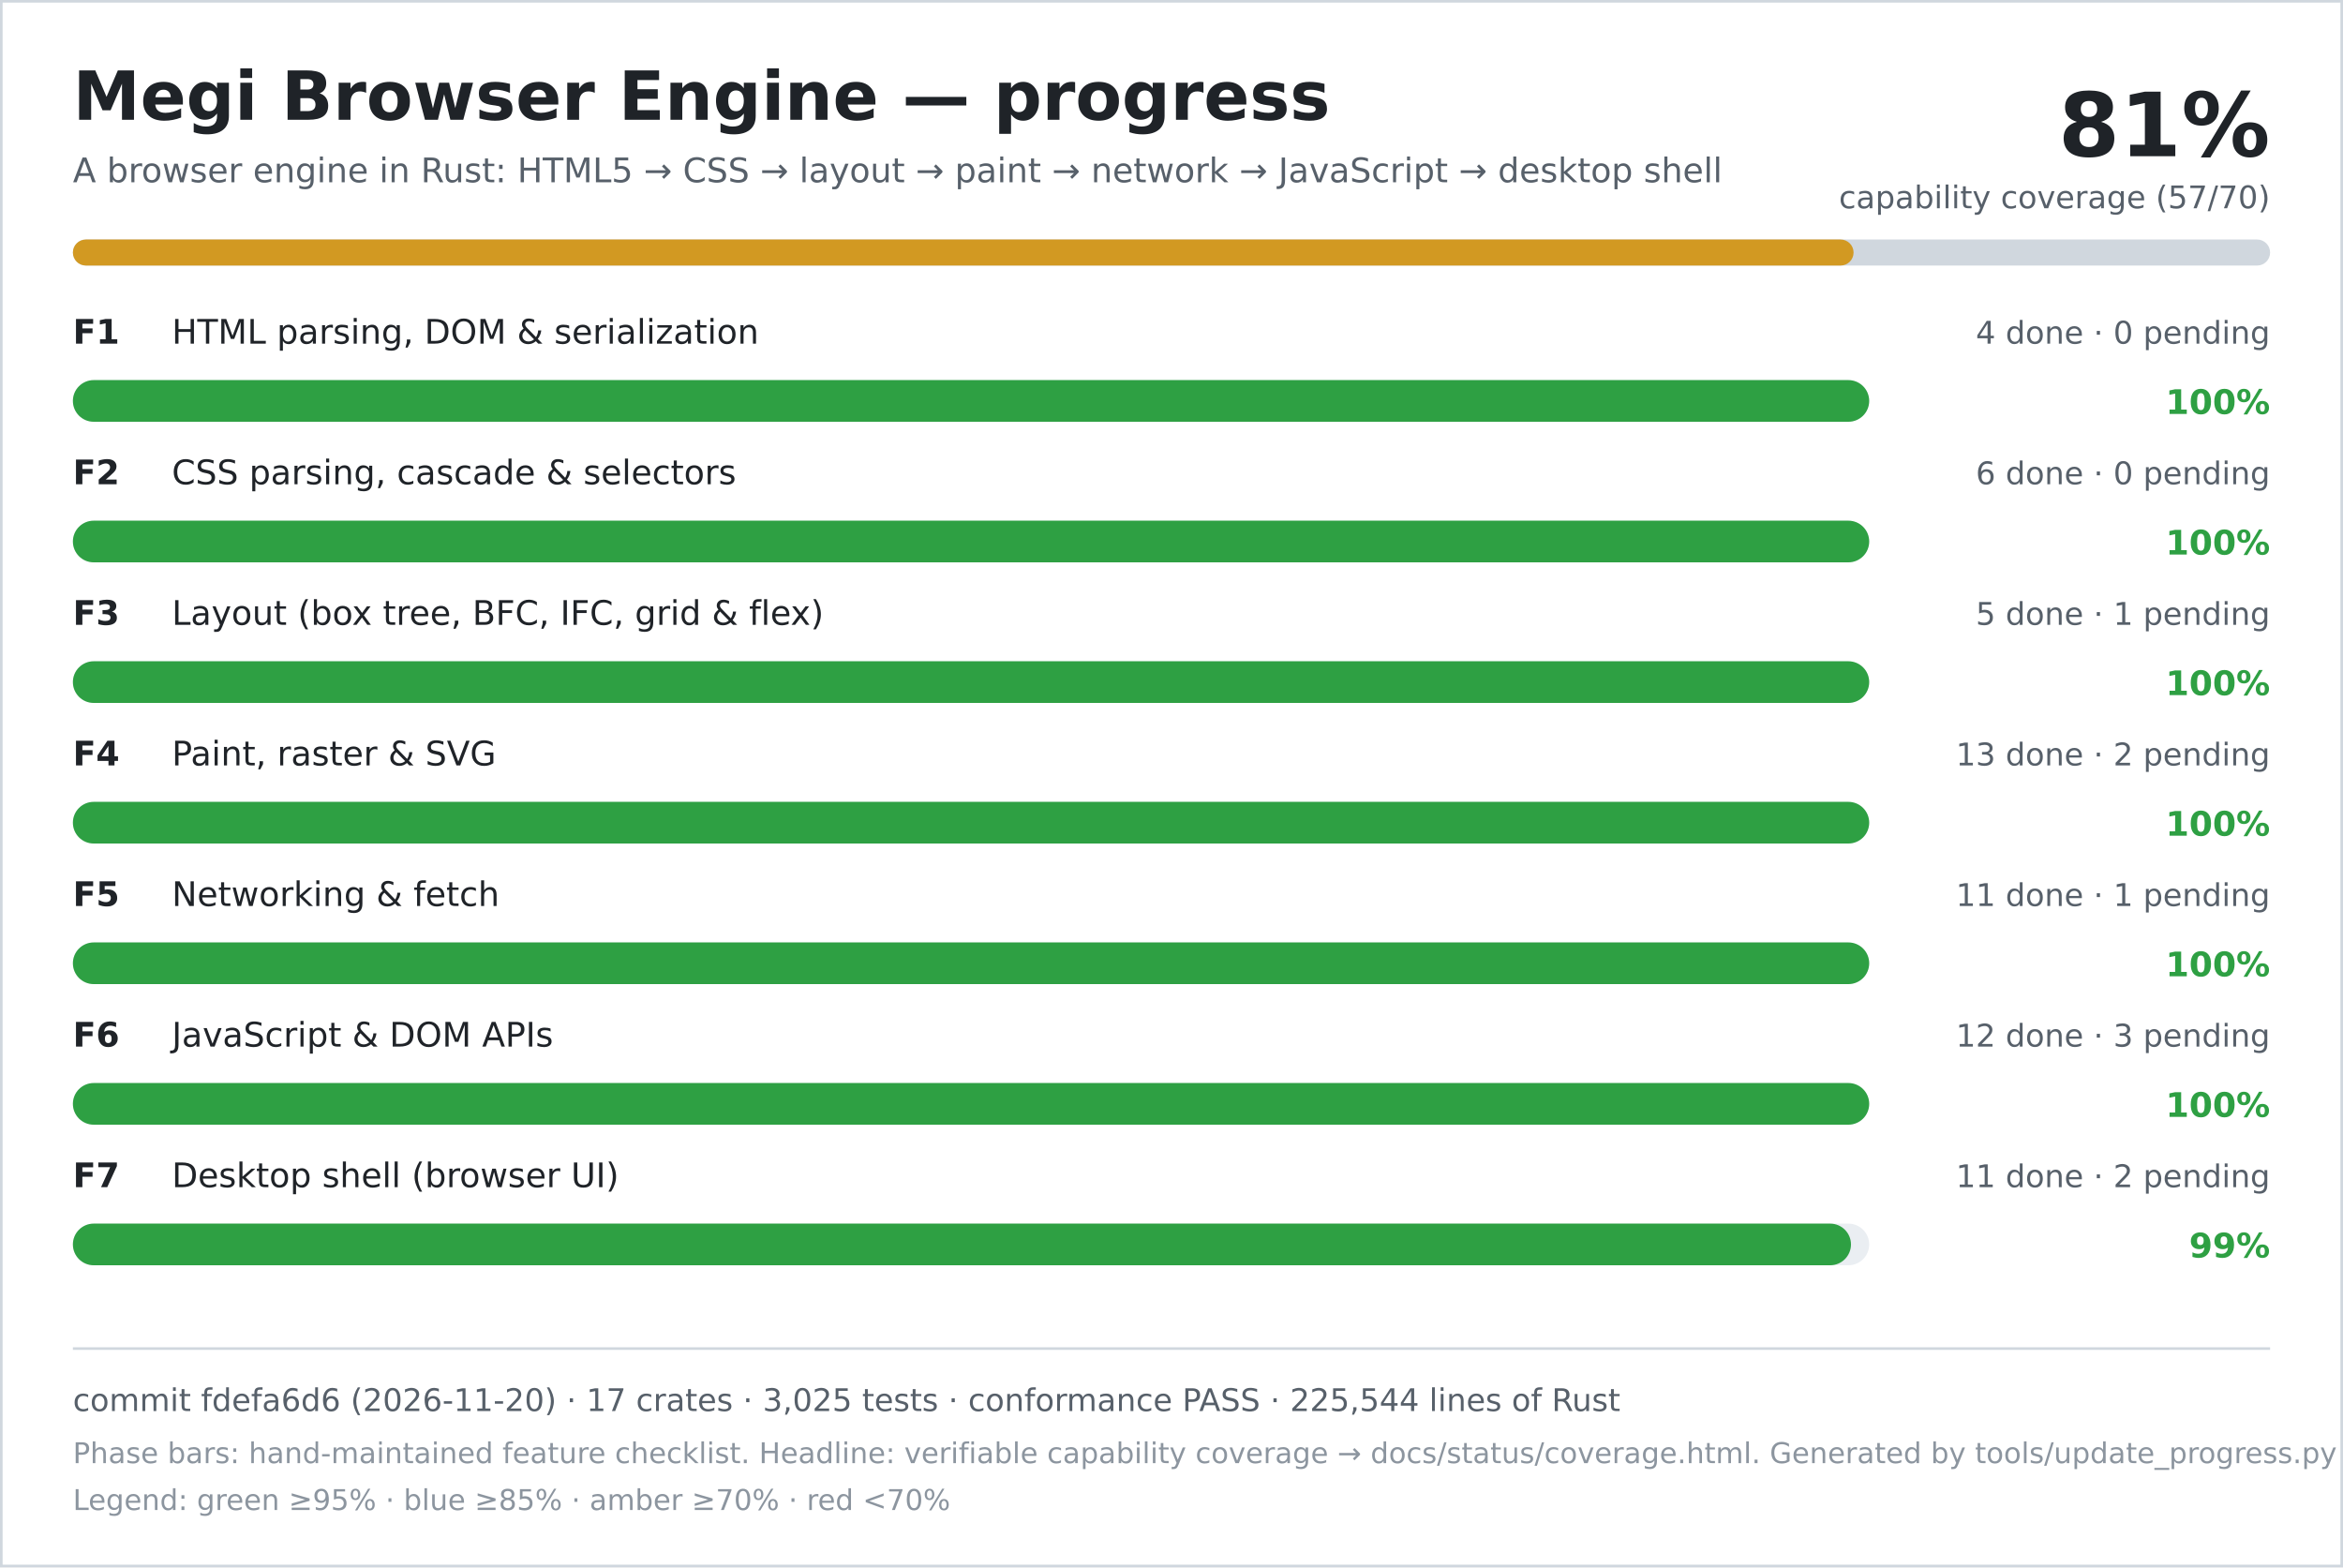
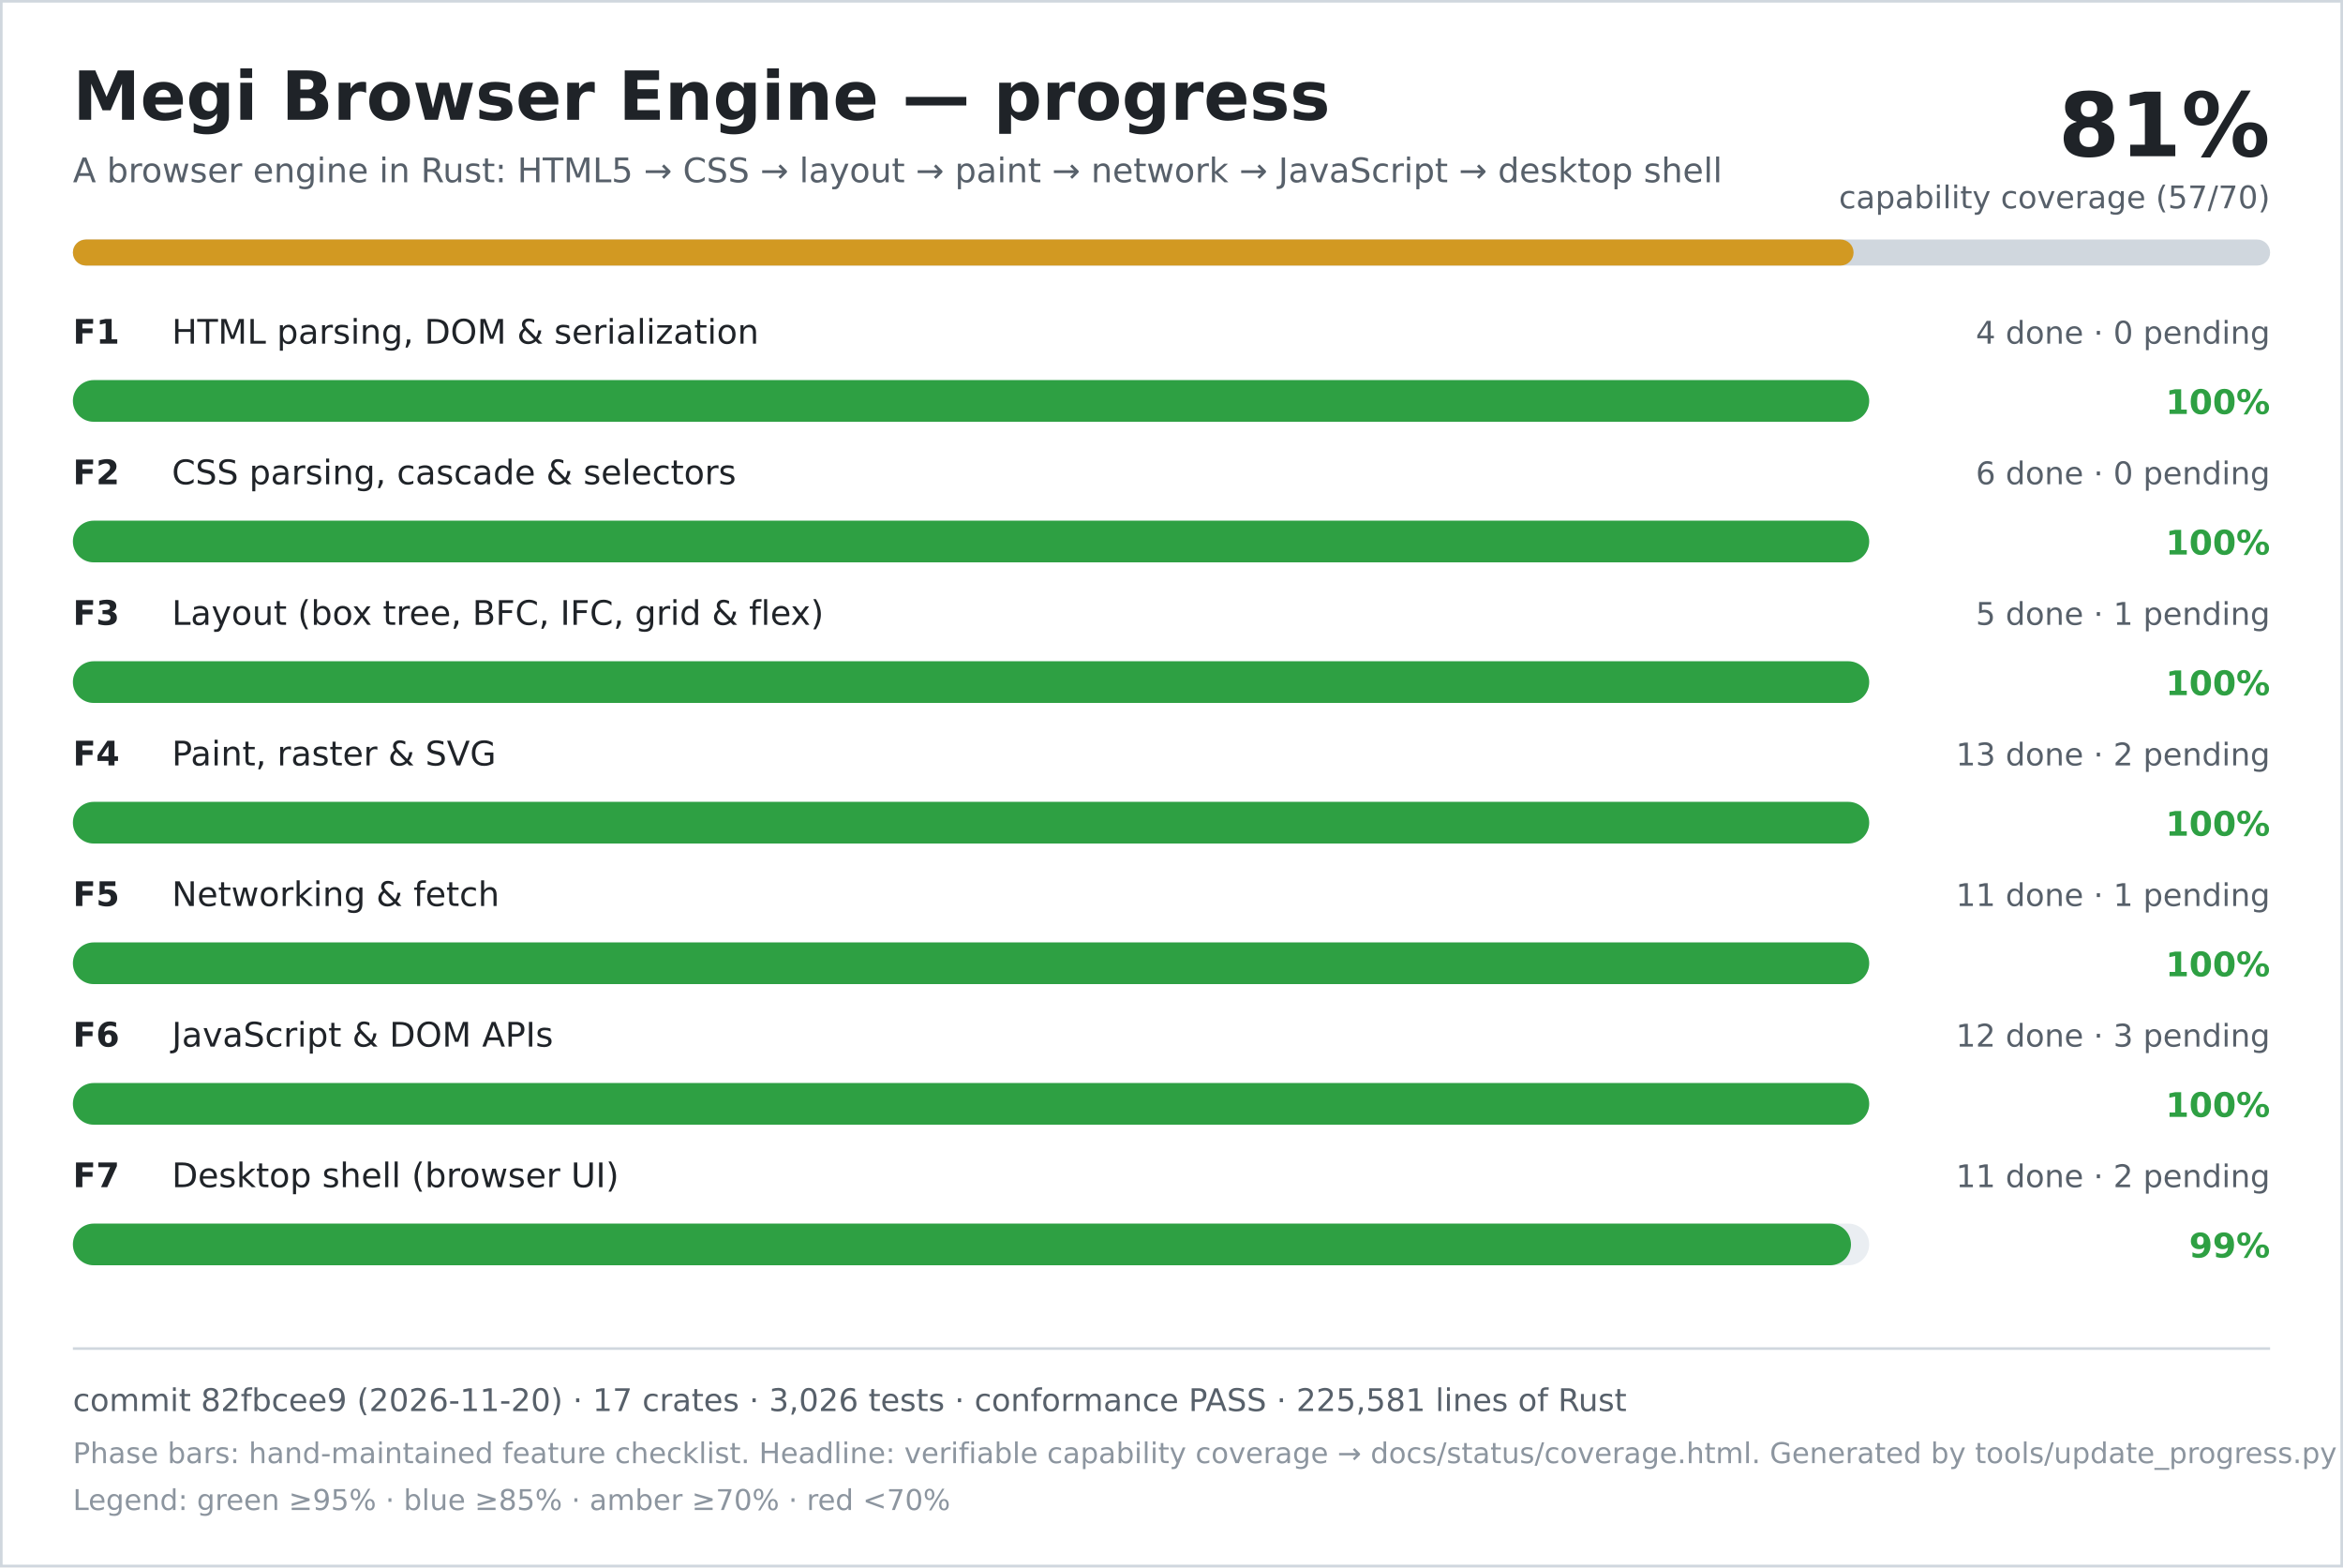
<svg xmlns="http://www.w3.org/2000/svg" width="900" height="602" viewBox="0 0 900 602" role="img" aria-labelledby="title desc">
  <rect width="900" height="602" fill="#ffffff" />
  <rect x="0.5" y="0.5" width="899" height="601" fill="none" stroke="#d0d7de" />
  <text x="28" y="46" font-family="DejaVu Sans, Verdana, sans-serif" font-size="26" font-weight="700" fill="#1f2328">Megi Browser Engine — progress</text>
  <text x="28" y="70" font-family="DejaVu Sans, Verdana, sans-serif" font-size="13" fill="#57606a">A browser engine in Rust: HTML5 → CSS → layout → paint → network → JavaScript → desktop shell</text>
  <text x="872" y="60" text-anchor="end" font-family="DejaVu Sans, Verdana, sans-serif" font-size="34" font-weight="700" fill="#1f2328">81%</text>
  <text x="872" y="80" text-anchor="end" font-family="DejaVu Sans, Verdana, sans-serif" font-size="12" fill="#57606a">capability coverage (57/70)</text>
  <rect x="28" y="92" width="844" height="10" rx="5" fill="#d0d7de" />
  <rect x="28" y="92" width="684" height="10" rx="5" fill="#d29922" />
  <text x="28" y="132" font-family="DejaVu Sans, Verdana, sans-serif" font-size="13" font-weight="700" fill="#1f2328">F1</text>
  <text x="66" y="132" font-family="DejaVu Sans, Verdana, sans-serif" font-size="13" fill="#1f2328">HTML parsing, DOM &amp; serialization</text>
  <text x="872" y="132" text-anchor="end" font-family="DejaVu Sans, Verdana, sans-serif" font-size="12" fill="#57606a">4 done · 0 pending</text>
  <rect x="28" y="146" width="690" height="16" rx="8" fill="#eaeef2" />
  <rect x="28" y="146" width="690" height="16" rx="8" fill="#2ea043" />
  <text x="872" y="159" text-anchor="end" font-family="DejaVu Sans, Verdana, sans-serif" font-size="13" font-weight="700" fill="#2ea043">100%</text>
  <text x="28" y="186" font-family="DejaVu Sans, Verdana, sans-serif" font-size="13" font-weight="700" fill="#1f2328">F2</text>
  <text x="66" y="186" font-family="DejaVu Sans, Verdana, sans-serif" font-size="13" fill="#1f2328">CSS parsing, cascade &amp; selectors</text>
  <text x="872" y="186" text-anchor="end" font-family="DejaVu Sans, Verdana, sans-serif" font-size="12" fill="#57606a">6 done · 0 pending</text>
  <rect x="28" y="200" width="690" height="16" rx="8" fill="#eaeef2" />
  <rect x="28" y="200" width="690" height="16" rx="8" fill="#2ea043" />
  <text x="872" y="213" text-anchor="end" font-family="DejaVu Sans, Verdana, sans-serif" font-size="13" font-weight="700" fill="#2ea043">100%</text>
  <text x="28" y="240" font-family="DejaVu Sans, Verdana, sans-serif" font-size="13" font-weight="700" fill="#1f2328">F3</text>
  <text x="66" y="240" font-family="DejaVu Sans, Verdana, sans-serif" font-size="13" fill="#1f2328">Layout (box tree, BFC, IFC, grid &amp; flex)</text>
  <text x="872" y="240" text-anchor="end" font-family="DejaVu Sans, Verdana, sans-serif" font-size="12" fill="#57606a">5 done · 1 pending</text>
  <rect x="28" y="254" width="690" height="16" rx="8" fill="#eaeef2" />
  <rect x="28" y="254" width="690" height="16" rx="8" fill="#2ea043" />
  <text x="872" y="267" text-anchor="end" font-family="DejaVu Sans, Verdana, sans-serif" font-size="13" font-weight="700" fill="#2ea043">100%</text>
  <text x="28" y="294" font-family="DejaVu Sans, Verdana, sans-serif" font-size="13" font-weight="700" fill="#1f2328">F4</text>
  <text x="66" y="294" font-family="DejaVu Sans, Verdana, sans-serif" font-size="13" fill="#1f2328">Paint, raster &amp; SVG</text>
  <text x="872" y="294" text-anchor="end" font-family="DejaVu Sans, Verdana, sans-serif" font-size="12" fill="#57606a">13 done · 2 pending</text>
  <rect x="28" y="308" width="690" height="16" rx="8" fill="#eaeef2" />
  <rect x="28" y="308" width="690" height="16" rx="8" fill="#2ea043" />
  <text x="872" y="321" text-anchor="end" font-family="DejaVu Sans, Verdana, sans-serif" font-size="13" font-weight="700" fill="#2ea043">100%</text>
  <text x="28" y="348" font-family="DejaVu Sans, Verdana, sans-serif" font-size="13" font-weight="700" fill="#1f2328">F5</text>
  <text x="66" y="348" font-family="DejaVu Sans, Verdana, sans-serif" font-size="13" fill="#1f2328">Networking &amp; fetch</text>
  <text x="872" y="348" text-anchor="end" font-family="DejaVu Sans, Verdana, sans-serif" font-size="12" fill="#57606a">11 done · 1 pending</text>
  <rect x="28" y="362" width="690" height="16" rx="8" fill="#eaeef2" />
  <rect x="28" y="362" width="690" height="16" rx="8" fill="#2ea043" />
  <text x="872" y="375" text-anchor="end" font-family="DejaVu Sans, Verdana, sans-serif" font-size="13" font-weight="700" fill="#2ea043">100%</text>
  <text x="28" y="402" font-family="DejaVu Sans, Verdana, sans-serif" font-size="13" font-weight="700" fill="#1f2328">F6</text>
  <text x="66" y="402" font-family="DejaVu Sans, Verdana, sans-serif" font-size="13" fill="#1f2328">JavaScript &amp; DOM APIs</text>
  <text x="872" y="402" text-anchor="end" font-family="DejaVu Sans, Verdana, sans-serif" font-size="12" fill="#57606a">12 done · 3 pending</text>
  <rect x="28" y="416" width="690" height="16" rx="8" fill="#eaeef2" />
  <rect x="28" y="416" width="690" height="16" rx="8" fill="#2ea043" />
  <text x="872" y="429" text-anchor="end" font-family="DejaVu Sans, Verdana, sans-serif" font-size="13" font-weight="700" fill="#2ea043">100%</text>
  <text x="28" y="456" font-family="DejaVu Sans, Verdana, sans-serif" font-size="13" font-weight="700" fill="#1f2328">F7</text>
  <text x="66" y="456" font-family="DejaVu Sans, Verdana, sans-serif" font-size="13" fill="#1f2328">Desktop shell (browser UI)</text>
  <text x="872" y="456" text-anchor="end" font-family="DejaVu Sans, Verdana, sans-serif" font-size="12" fill="#57606a">11 done · 2 pending</text>
  <rect x="28" y="470" width="690" height="16" rx="8" fill="#eaeef2" />
  <rect x="28" y="470" width="683" height="16" rx="8" fill="#2ea043" />
  <text x="872" y="483" text-anchor="end" font-family="DejaVu Sans, Verdana, sans-serif" font-size="13" font-weight="700" fill="#2ea043">99%</text>
  <line x1="28" y1="518" x2="872" y2="518" stroke="#d0d7de" />
-   <text x="28" y="542" font-family="DejaVu Sans, Verdana, sans-serif" font-size="12" fill="#57606a">commit fdefa6d6 (2026-11-20) · 17 crates · 3,025 tests · conformance PASS · 225,544 lines of Rust</text>
+   <text x="28" y="542" font-family="DejaVu Sans, Verdana, sans-serif" font-size="12" fill="#57606a">commit 82fbcee9 (2026-11-20) · 17 crates · 3,026 tests · conformance PASS · 225,581 lines of Rust</text>
  <text x="28" y="562" font-family="DejaVu Sans, Verdana, sans-serif" font-size="11" fill="#8c959f">Phase bars: hand-maintained feature checklist. Headline: verifiable capability coverage → docs/status/coverage.html. Generated by tools/update_progress.py — do not edit.</text>
  <text x="28" y="580" font-family="DejaVu Sans, Verdana, sans-serif" font-size="11" fill="#8c959f">Legend: green ≥95% · blue ≥85% · amber ≥70% · red &lt;70%</text>
</svg>
